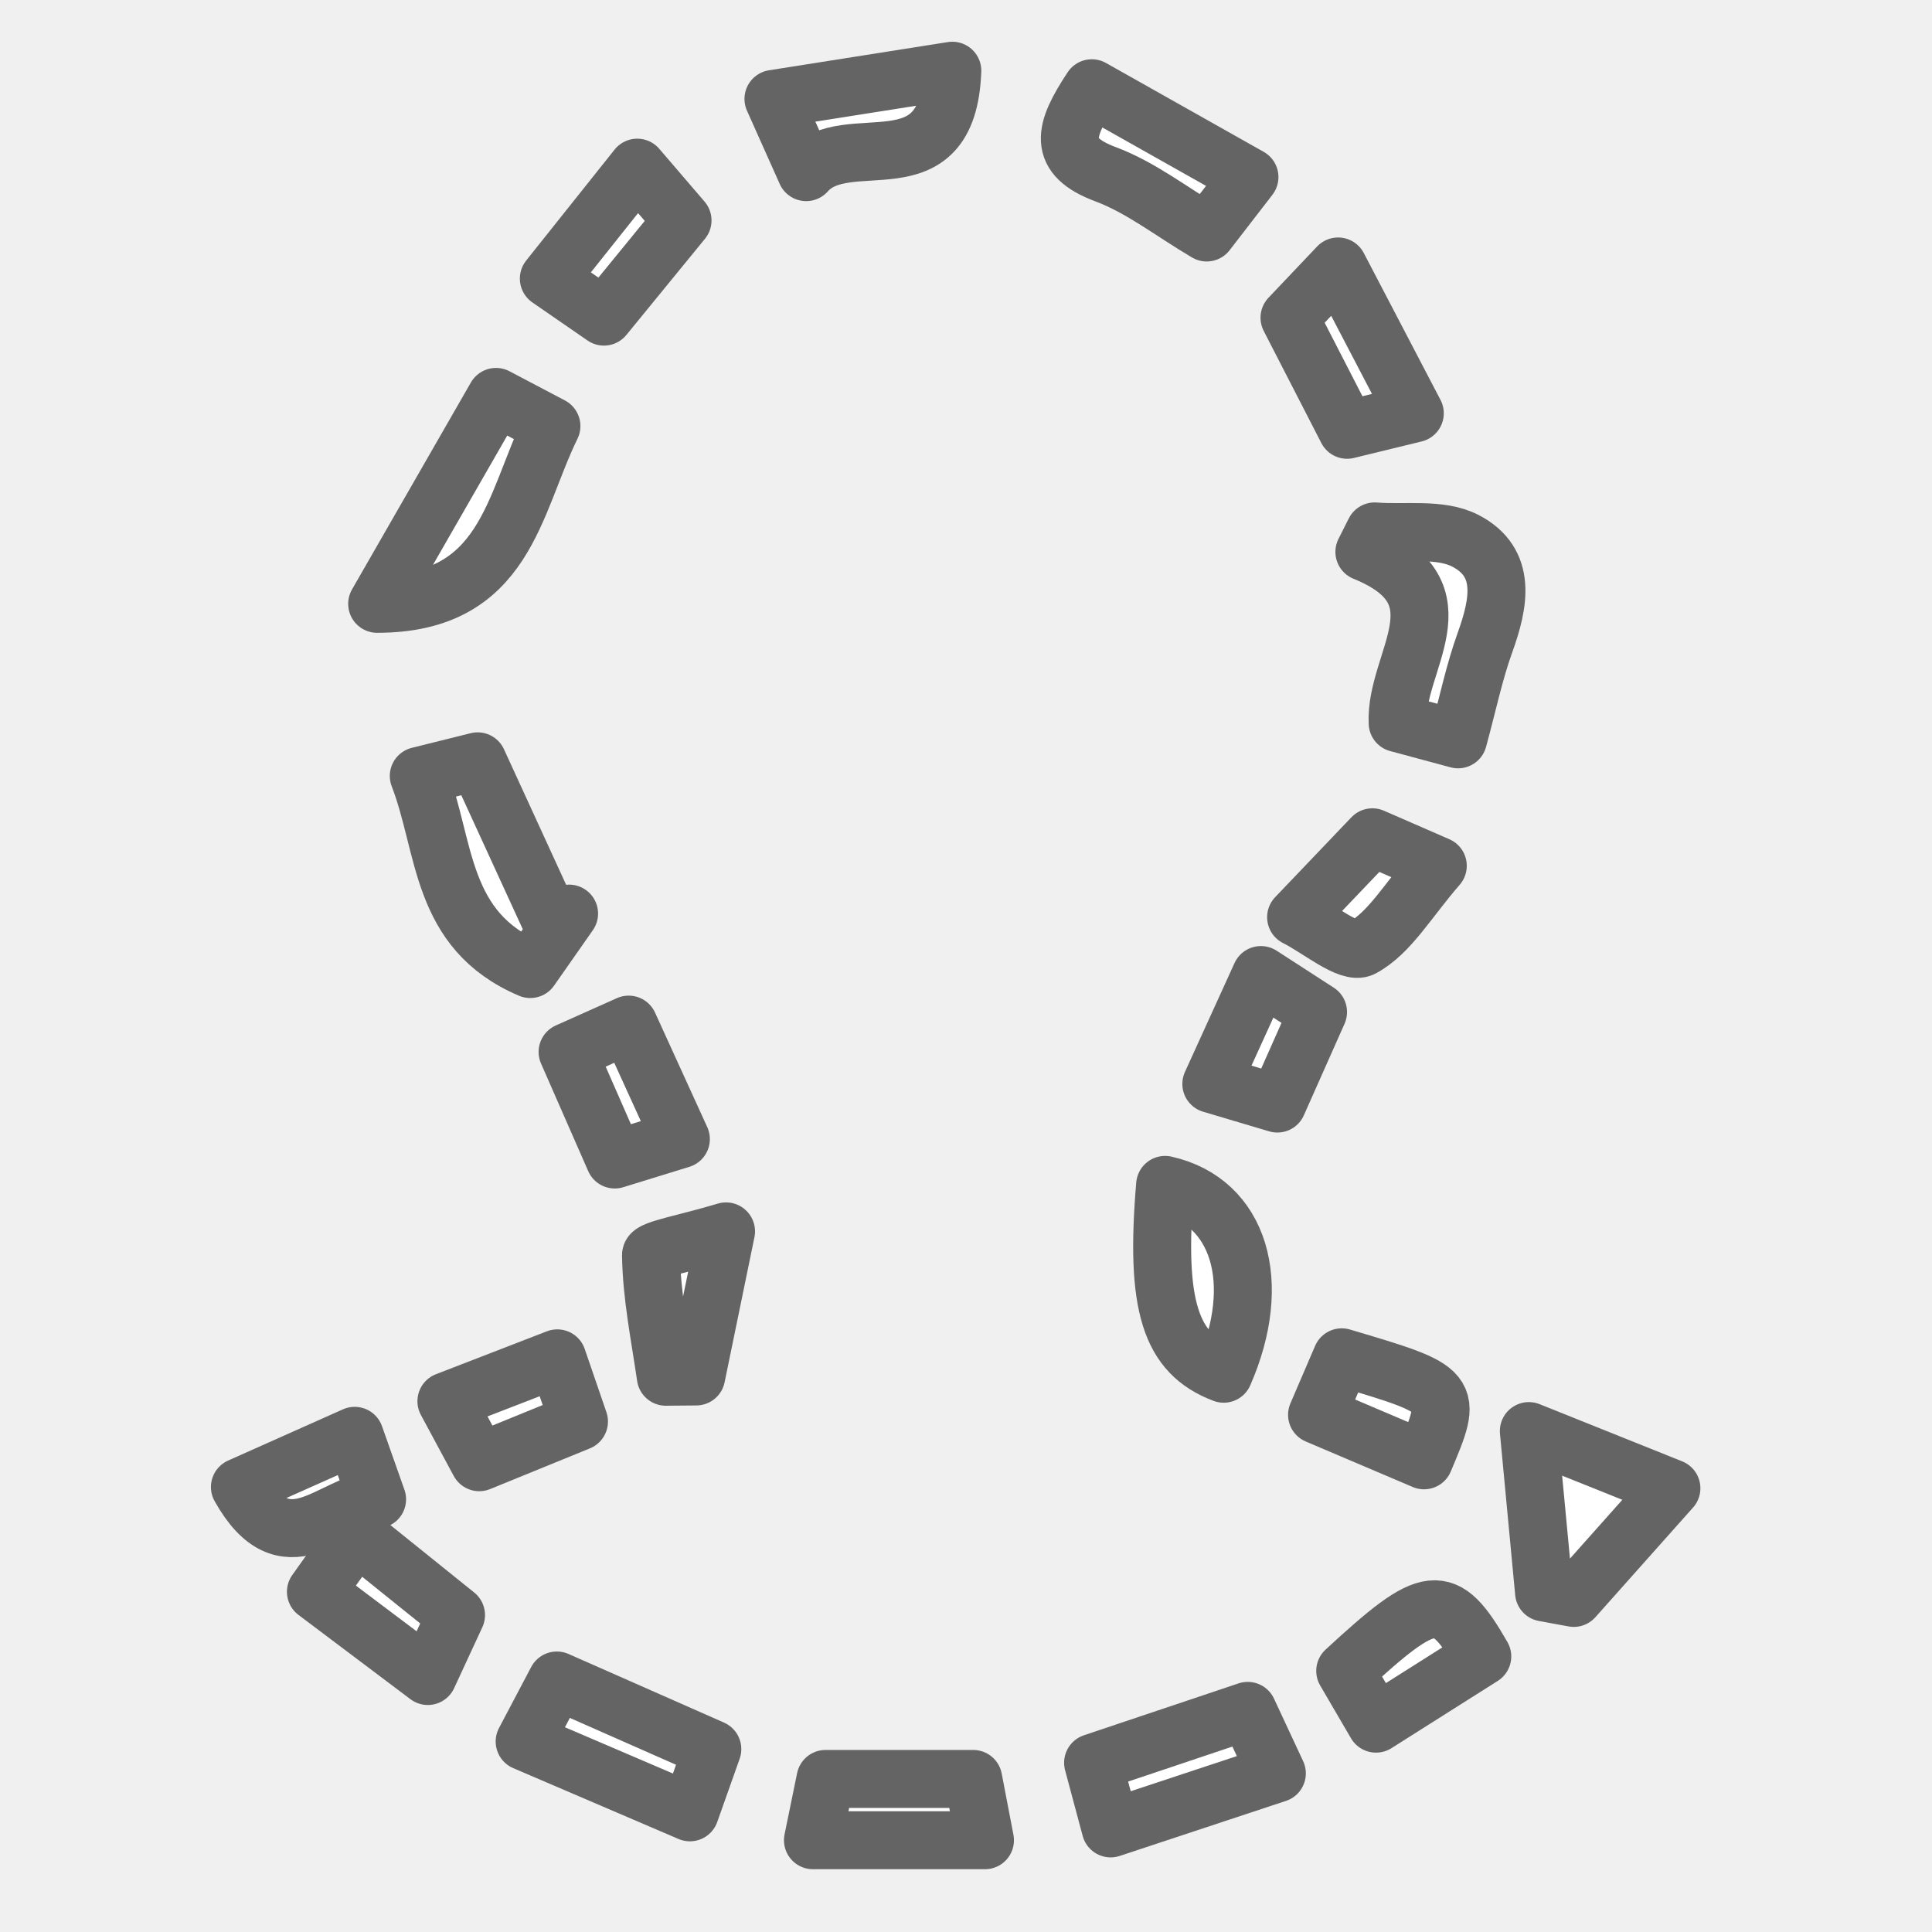
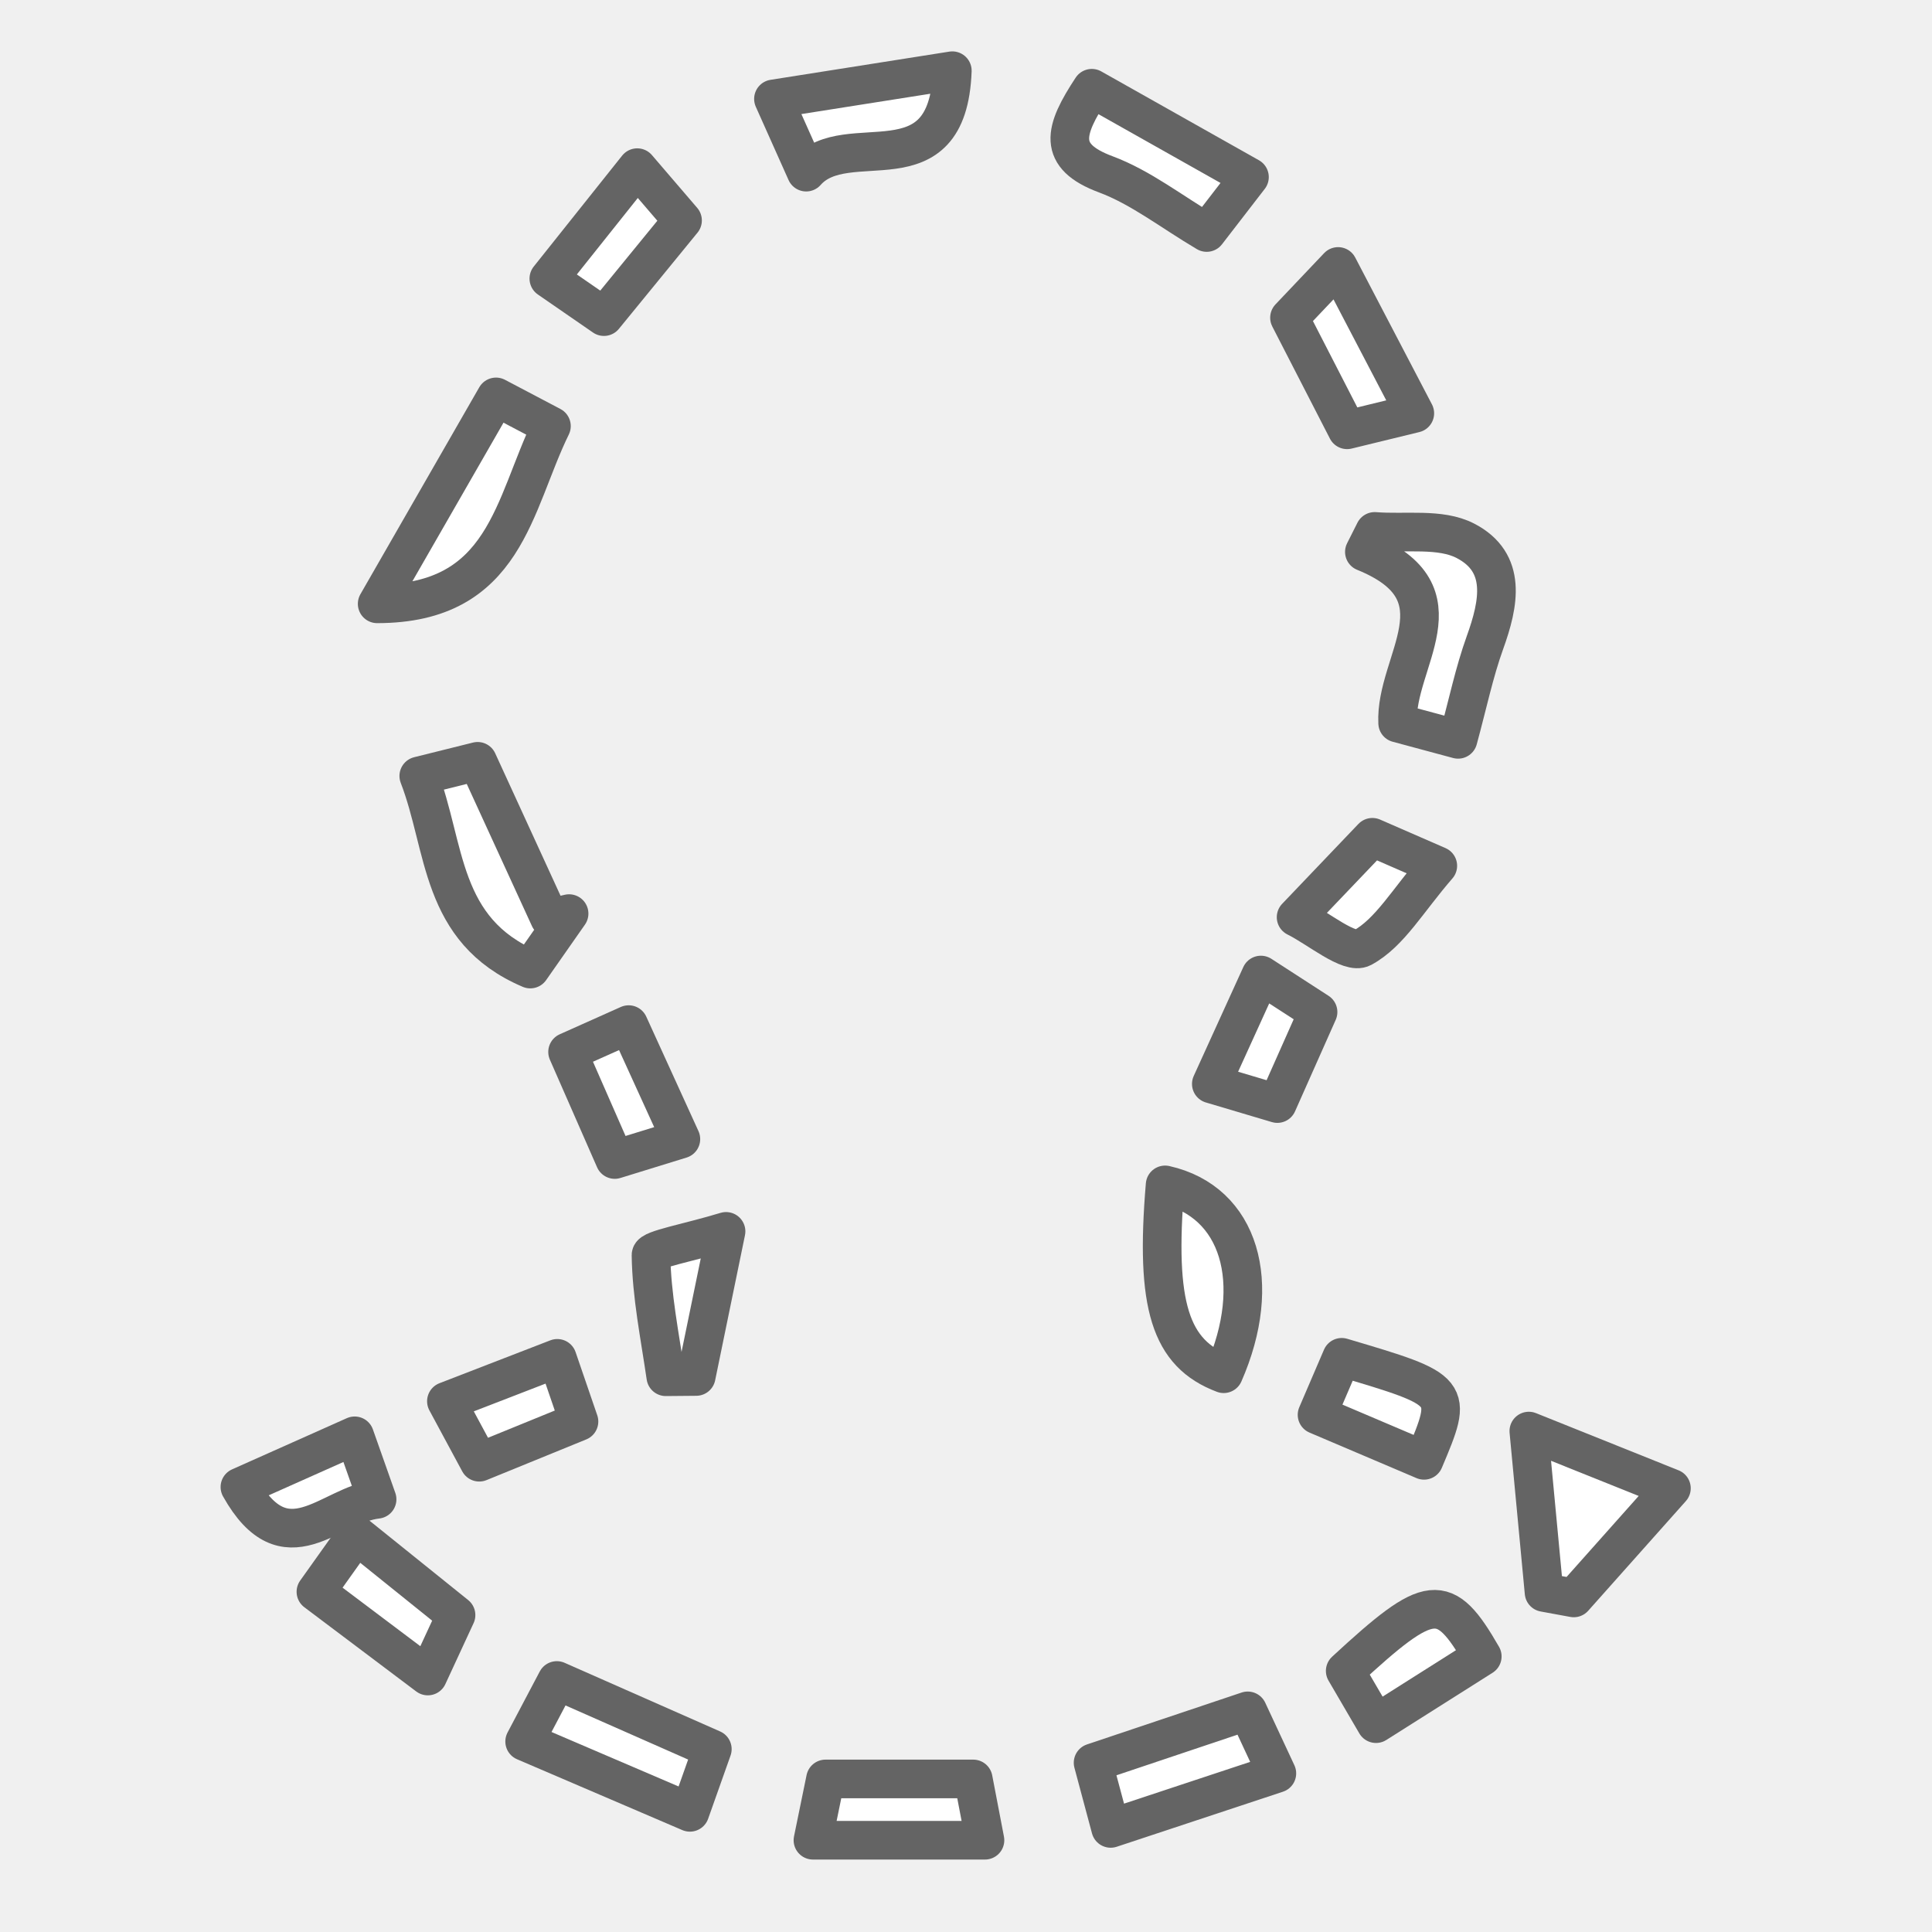
<svg xmlns="http://www.w3.org/2000/svg" version="1.1" id="Layer_1" x="0px" y="0px" viewBox="0 0 500 500" width="256" height="256" style="enable-background:new 0 0 500 500;" xml:space="preserve">
  <style type="text/css">
	.st0{fill:#FFFFFF;         
        stroke: #646464;
-         stroke-width: 15px;
+         stroke-width: 10px;
        stroke-linejoin: round;}</style>
  <g>
    <g>
      <path class="st0" d="M128.37,102.72c4.8,2.52,9.08,4.78,14.34,7.55c-9.95,20.3-11.72,45.98-45.1,46    C107.52,139.01,117.44,121.75,128.37,102.72z" />
      <path class="st0" d="M355.77,137.53c7.91,0.64,16.96-0.94,23.46,2.42c10.9,5.64,8.72,16.23,5.08,26.34    c-2.78,7.72-4.45,15.84-6.96,25.05c-6.04-1.63-11.03-2.97-15.64-4.21c-0.8-15.98,17.89-33.54-8.61-44.3    C353.99,141.05,354.88,139.29,355.77,137.53z" />
      <path class="st0" d="M137.24,250.79c-23.62-10.05-21.73-31.54-28.86-49.97c6.2-1.54,10.8-2.69,15.23-3.79    c6.46,14.08,12.54,27.33,18.61,40.57c1.69-0.39,3.37-0.77,5.06-1.16C144.24,240.79,141.19,245.15,137.24,250.79z" />
      <path class="st0" d="M399.6,412.13c-1.17-12.42-2.34-24.85-3.94-41.77c14.43,5.79,23.83,9.56,36.9,14.8    c-9.38,10.53-17.32,19.46-25.27,28.38C404.72,413.08,402.16,412.61,399.6,412.13z" />
      <path class="st0" d="M301.53,306.65c19.38,4.35,25.46,25.37,15.16,48.87C302.84,350.29,298.9,337.94,301.53,306.65z" />
      <path class="st0" d="M323.36,45.83c-5.19,6.72-8.12,10.52-11.07,14.34c-9.11-5.38-17.07-11.68-26.13-15.06    c-12.7-4.73-10.84-11.29-3.6-22.27C295.51,30.13,308.42,37.41,323.36,45.83z" />
      <path class="st0" d="M135.78,450.7c3.62-6.87,5.85-11.09,8.33-15.79c13.69,6.04,26.5,11.7,40.24,17.76    c-1.85,5.23-3.44,9.69-5.8,16.36C164.31,462.92,151.02,457.23,135.78,450.7z" />
      <path class="st0" d="M330.45,458.95c-14.61,4.84-28.01,9.28-43.01,14.24c-1.78-6.62-3.1-11.56-4.55-16.99    c14.05-4.71,26.45-8.87,40.02-13.43C325.29,447.88,327.51,452.65,330.45,458.95z" />
      <path class="st0" d="M246.46,18.3c-1.17,31.52-27.19,14.2-37.82,26.25c-3.11-6.95-5.27-11.78-8.47-18.95    C215.92,23.11,230.29,20.85,246.46,18.3z" />
      <path class="st0" d="M213.64,460.39c13.01,0,25.02,0,38.23,0c1.04,5.4,1.99,10.37,3.04,15.86c-15.12,0-29.1,0-44.52,0    C211.76,469.58,212.71,464.94,213.64,460.39z" />
      <path class="st0" d="M346.3,68.96c7.28,13.93,12.96,24.8,19.85,38c-7.56,1.84-12.45,3.03-17.52,4.27    c-4.99-9.71-9.46-18.41-14.91-29.01C336.92,78.85,340.52,75.05,346.3,68.96z" />
      <path class="st0" d="M92.24,397.24c9.04,7.27,17.13,13.78,25.78,20.74c-2.29,4.94-4.31,9.3-7.3,15.77    c-9.89-7.44-18.87-14.2-28.96-21.8C85.45,406.76,88.47,402.52,92.24,397.24z" />
      <path class="st0" d="M164.92,43.39c5.06,5.9,8.17,9.51,11.72,13.66c-6.86,8.39-13.31,16.29-20.34,24.89    c-4.52-3.12-8.43-5.82-14.26-9.84C149.44,62.82,156.38,54.11,164.92,43.39z" />
      <path class="st0" d="M383.61,428.68c-8.71,5.51-17.47,11.05-27.5,17.4c-2.92-4.99-5.48-9.39-7.97-13.65    C370.17,412.08,373.78,411.61,383.61,428.68z" />
      <path class="st0" d="M372.1,224.07c-7.79,8.98-12.43,17.36-19.53,21.21c-3.35,1.81-11.41-5.07-17.14-7.91    c7.57-7.93,13.21-13.84,19.74-20.68C358.4,218.09,362.76,219.99,372.1,224.07z" />
      <path class="st0" d="M146.89,272.24c5.73-2.56,10.14-4.53,15.81-7.07c4.49,9.84,8.71,19.11,13.51,29.63    c-6.22,1.92-11.17,3.45-17.11,5.28C154.84,290.36,150.98,281.56,146.89,272.24z" />
      <path class="st0" d="M187.9,318.68c-3.32,16.16-5.52,26.86-7.72,37.55c-2.62,0.02-5.24,0.05-7.87,0.07    c-1.52-10.49-3.69-20.97-3.83-31.49C168.47,323.3,178.18,321.64,187.9,318.68z" />
      <path class="st0" d="M368.54,377.93c-9.55-4.06-18.08-7.69-27.69-11.78c2.38-5.54,4.41-10.27,6.39-14.88    C376.16,359.85,376.16,359.85,368.54,377.93z" />
      <path class="st0" d="M326.32,252.34c5.48,3.55,9.47,6.12,14.79,9.57c-3.44,7.74-6.69,15.05-10.53,23.69    c-5.35-1.59-10.16-3.02-17.09-5.08C318.02,270.56,321.91,262.02,326.32,252.34z" />
      <path class="st0" d="M144.23,351.54c2.02,5.88,3.55,10.33,5.61,16.35c-8.39,3.42-16.27,6.64-25.81,10.53    c-2.69-4.99-5.1-9.47-8.5-15.78C125.65,358.73,134.46,355.32,144.23,351.54z" />
      <path class="st0" d="M91.79,371.59c2.15,6.08,3.73,10.56,5.8,16.43c-12.24,1.36-23.65,17.94-35.5-3.18    C72.43,380.22,81.67,376.1,91.79,371.59z" />
    </g>
  </g>
</svg>
